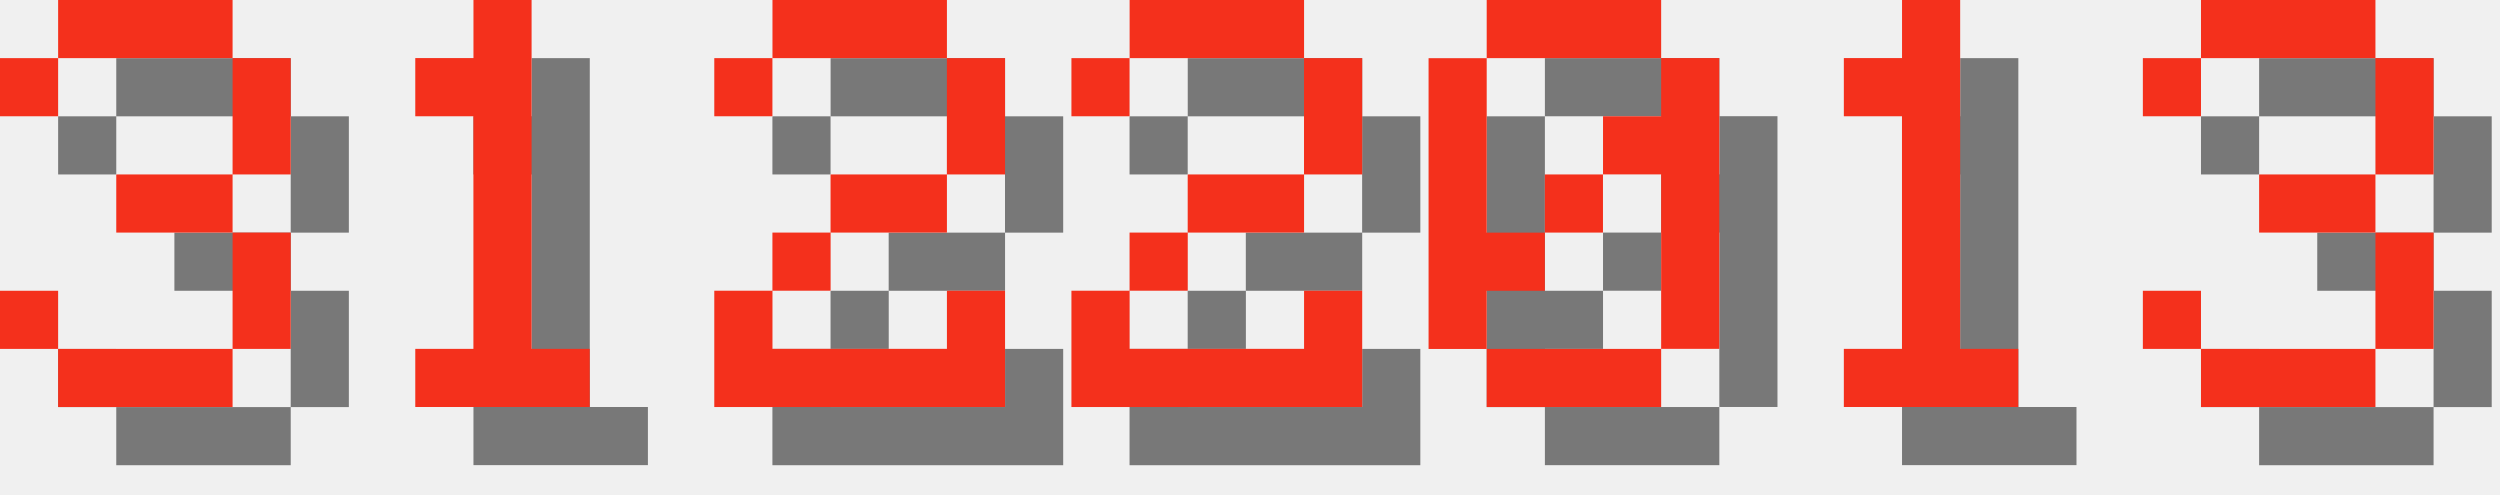
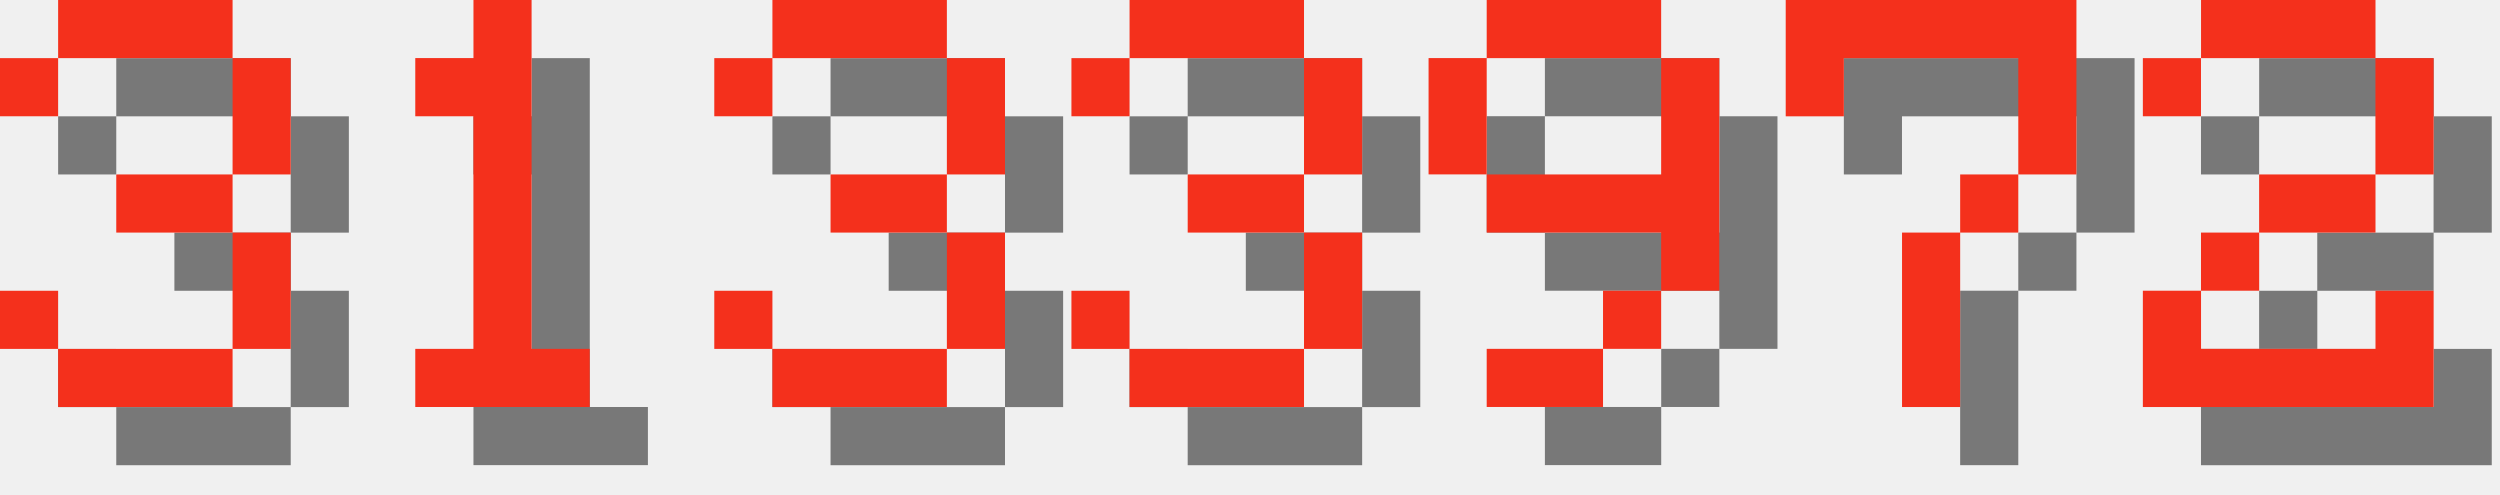
<svg xmlns="http://www.w3.org/2000/svg" version="1.1" width="182.0" height="36">
  <style>
        .text-foreground {
            fill: #F4301C;
        }
        .text-shadow {
            fill: #000000;
            fill-opacity: 0.5;
        }
    </style>
  <g class="digit" id="digit_3" transform="translate(0.0, 0), scale(4)">
    <path id="digit_3_shadow" class="text-shadow" d="m1.058 2.117v1.058h1.058v-1.058h3.175v2.117h-2.117v1.058h2.117v2.117h-3.175v-1.058h-1.058v1.058h1.058v1.058h3.175v-1.058h1.058v-2.117h-1.058v-1.058h1.058v-2.117h-1.058v-1.058h-3.175v1.058h-1.058z" fill-opacity=".5" style="paint-order:stroke fill markers" />
    <path id="digit_3_fg" class="text-foreground" d="m0 1.058v1.058h1.058v-1.058h3.175v2.117h-2.117v1.058h2.117v2.117h-3.175v-1.058h-1.058v1.058h1.058v1.058h3.175v-1.058h1.058v-2.117h-1.058v-1.058h1.058v-2.117h-1.058v-1.058h-3.175v1.058h-1.058z" fill="#fff" style="paint-order:stroke fill markers" />
  </g>
  <g class="digit" id="digit_1" transform="translate(26.0, 0), scale(4)">
    <path id="digit_1_shadow" class="text-shadow" d="m2.117 2.117v1.058h1.058v4.233h-1.058v1.058h3.175v-1.058h-1.058v-6.35h-1.058v1.058h-1.058z" fill-opacity=".5" style="paint-order:stroke fill markers" />
    <path id="digit_1_fg" class="text-foreground" d="m1.058 1.058v1.058h1.058v4.233h-1.058v1.058h3.175v-1.058h-1.058v-6.35h-1.058v1.058h-1.058z" fill="#fff" style="paint-order:stroke fill markers" />
  </g>
-   <g class="digit" id="digit_2" transform="translate(52.0, 0), scale(4)">
+   <g class="digit" id="digit_3" transform="translate(52.0, 0), scale(4)">
+     <path id="digit_3_shadow" class="text-shadow" d="m1.058 2.117v1.058h1.058v-1.058h3.175v2.117h-2.117v1.058h2.117v2.117h-3.175v-1.058h-1.058v1.058h1.058v1.058h3.175v-1.058h1.058v-2.117h-1.058v-1.058h1.058v-2.117h-1.058v-1.058h-3.175v1.058h-1.058z" fill-opacity=".5" style="paint-order:stroke fill markers" />
+     <path id="digit_3_fg" class="text-foreground" d="m0 1.058v1.058h1.058v-1.058h3.175v2.117h-2.117v1.058h2.117v2.117h-3.175v-1.058h-1.058v1.058h1.058v1.058h3.175v-1.058h1.058v-2.117h-1.058v-1.058h1.058v-2.117h-1.058v-1.058h-3.175v1.058h-1.058z" fill="#fff" style="paint-order:stroke fill markers" />
+   </g>
+   <g class="digit" id="digit_3" transform="translate(78.0, 0), scale(4)">
+     <path id="digit_3_shadow" class="text-shadow" d="m1.058 2.117v1.058h1.058v-1.058h3.175v2.117h-2.117v1.058h2.117v2.117h-3.175v-1.058h-1.058v1.058h1.058v1.058h3.175v-1.058h1.058v-2.117h-1.058v-1.058h1.058v-2.117h-1.058v-1.058h-3.175v1.058h-1.058z" fill-opacity=".5" style="paint-order:stroke fill markers" />
+     <path id="digit_3_fg" class="text-foreground" d="m0 1.058v1.058h1.058v-1.058h3.175v2.117h-2.117v1.058h2.117v2.117h-3.175v-1.058h-1.058v1.058h1.058v1.058h3.175v-1.058h1.058v-2.117h-1.058v-1.058h1.058v-2.117h-1.058v-1.058h-3.175v1.058h-1.058z" fill="#fff" style="paint-order:stroke fill markers" />
+   </g>
+   <g class="digit" id="digit_9" transform="translate(104.0, 0), scale(4)">
+     <path id="digit_9_shadow" class="text-shadow" d="m2.117 1.058v1.058h3.175v-1.058h-3.175zm3.175 1.058v2.117h-3.175v1.058h3.175v1.058h1.058v-4.233h-1.058zm0 4.233h-1.058v1.058h1.058v-1.058zm-1.058 1.058h-2.117v1.058h2.117v-1.058zm-2.117-3.175v-2.117h-1.058v2.117h1.058z" fill-opacity=".5" style="paint-order:stroke fill markers" />
+     <path id="digit_9_fg" class="text-foreground" d="m1.058 0v1.058h3.175v-1.058h-3.175zm3.175 1.058v2.117h-3.175v1.058h3.175v1.058h1.058v-4.233h-1.058zm0 4.233h-1.058v1.058h1.058v-1.058zm-1.058 1.058h-2.117v1.058h2.117v-1.058zm-2.117-3.175v-2.117h-1.058v2.117h1.058z" fill="#fff" style="paint-order:stroke fill markers" />
+   </g>
+   <g class="digit" id="digit_7" transform="translate(130.0, 0), scale(4)">
+     <path id="digit_7_shadow" class="text-shadow" d="m1.058 1.058 2e-6 2.117h1.058v-1.058h3.175v1.058l2e-7 1.058h-1.058v1.058h-1.058l4e-7 3.175 1.058 1e-7v-3.175h1.058v-1.058h1.058l5e-7 -1.058v-2.117z" fill-opacity=".5" style="paint-order:stroke fill markers" />
+     <path id="digit_7_fg" class="text-foreground" d="m0 0 2e-6 2.117h1.058v-1.058h3.175v1.058l2e-7 1.058h-1.058v1.058h-1.058l4e-7 3.175 1.058 1e-7v-3.175h1.058v-1.058h1.058l5e-7 -1.058v-2.117z" fill="#fff" style="paint-order:stroke fill markers" />
+   </g>
+   <g class="digit" id="digit_2" transform="translate(156.0, 0), scale(4)">
    <path id="digit_2_shadow" class="text-shadow" d="m1.058 2.117v1.058h1.058v-1.058h3.175v2.117h-2.117v1.058h-1.058v1.058h-1.058v2.117h5.292v-2.117h-1.058v1.058h-3.175v-1.058h1.058v-1.058h2.117v-1.058h1.058v-2.117h-1.058v-1.058h-3.175v1.058h-1.058z" fill-opacity=".5" style="paint-order:stroke fill markers" />
    <path id="digit_2_fg" class="text-foreground" d="m0 1.058v1.058h1.058v-1.058h3.175v2.117h-2.117v1.058h-1.058v1.058h-1.058v2.117h5.292v-2.117h-1.058v1.058h-3.175v-1.058h1.058v-1.058h2.117v-1.058h1.058v-2.117h-1.058v-1.058h-3.175v1.058h-1.058z" fill="#fff" style="paint-order:stroke fill markers" />
  </g>
-   <g class="digit" id="digit_2" transform="translate(78.0, 0), scale(4)">
-     <path id="digit_2_shadow" class="text-shadow" d="m1.058 2.117v1.058h1.058v-1.058h3.175v2.117h-2.117v1.058h-1.058v1.058h-1.058v2.117h5.292v-2.117h-1.058v1.058h-3.175v-1.058h1.058v-1.058h2.117v-1.058h1.058v-2.117h-1.058v-1.058h-3.175v1.058h-1.058z" fill-opacity=".5" style="paint-order:stroke fill markers" />
-     <path id="digit_2_fg" class="text-foreground" d="m0 1.058v1.058h1.058v-1.058h3.175v2.117h-2.117v1.058h-1.058v1.058h-1.058v2.117h5.292v-2.117h-1.058v1.058h-3.175v-1.058h1.058v-1.058h2.117v-1.058h1.058v-2.117h-1.058v-1.058h-3.175v1.058h-1.058z" fill="#fff" style="paint-order:stroke fill markers" />
-   </g>
-   <g class="digit" id="digit_0" transform="translate(104.0, 0), scale(4)">
-     <path id="digit_0_shadow" class="text-shadow" d="m2.117 1.058v1.058h3.175v-1.058h-3.175zm3.175 1.058v1.058h-1.058v1.058h1.058v3.175h1.058v-5.292h-1.058zm0 5.292h-3.175v1.058h3.175v-1.058zm-3.175 0v-1.058h1.058v-1.058h-1.058v-3.175h-1.058v5.292h1.058zm1.058-2.117h1.058v-1.058h-1.058v1.058z" fill-opacity=".5" style="paint-order:stroke fill markers" />
-     <path id="digit_0_fg" class="text-foreground" d="m1.058 0v1.058h3.175v-1.058h-3.175zm3.175 1.058v1.058h-1.058v1.058h1.058v3.175h1.058v-5.292h-1.058zm0 5.292h-3.175v1.058h3.175v-1.058zm-3.175 0v-1.058h1.058v-1.058h-1.058v-3.175h-1.058v5.292h1.058zm1.058-2.117h1.058v-1.058h-1.058v1.058z" fill="#fff" style="paint-order:stroke fill markers" />
-   </g>
-   <g class="digit" id="digit_1" transform="translate(130.0, 0), scale(4)">
-     <path id="digit_1_shadow" class="text-shadow" d="m2.117 2.117v1.058h1.058v4.233h-1.058v1.058h3.175v-1.058h-1.058v-6.35h-1.058v1.058h-1.058z" fill-opacity=".5" style="paint-order:stroke fill markers" />
-     <path id="digit_1_fg" class="text-foreground" d="m1.058 1.058v1.058h1.058v4.233h-1.058v1.058h3.175v-1.058h-1.058v-6.35h-1.058v1.058h-1.058z" fill="#fff" style="paint-order:stroke fill markers" />
-   </g>
-   <g class="digit" id="digit_3" transform="translate(156.0, 0), scale(4)">
-     <path id="digit_3_shadow" class="text-shadow" d="m1.058 2.117v1.058h1.058v-1.058h3.175v2.117h-2.117v1.058h2.117v2.117h-3.175v-1.058h-1.058v1.058h1.058v1.058h3.175v-1.058h1.058v-2.117h-1.058v-1.058h1.058v-2.117h-1.058v-1.058h-3.175v1.058h-1.058z" fill-opacity=".5" style="paint-order:stroke fill markers" />
-     <path id="digit_3_fg" class="text-foreground" d="m0 1.058v1.058h1.058v-1.058h3.175v2.117h-2.117v1.058h2.117v2.117h-3.175v-1.058h-1.058v1.058h1.058v1.058h3.175v-1.058h1.058v-2.117h-1.058v-1.058h1.058v-2.117h-1.058v-1.058h-3.175v1.058h-1.058z" fill="#fff" style="paint-order:stroke fill markers" />
-   </g>
</svg>
